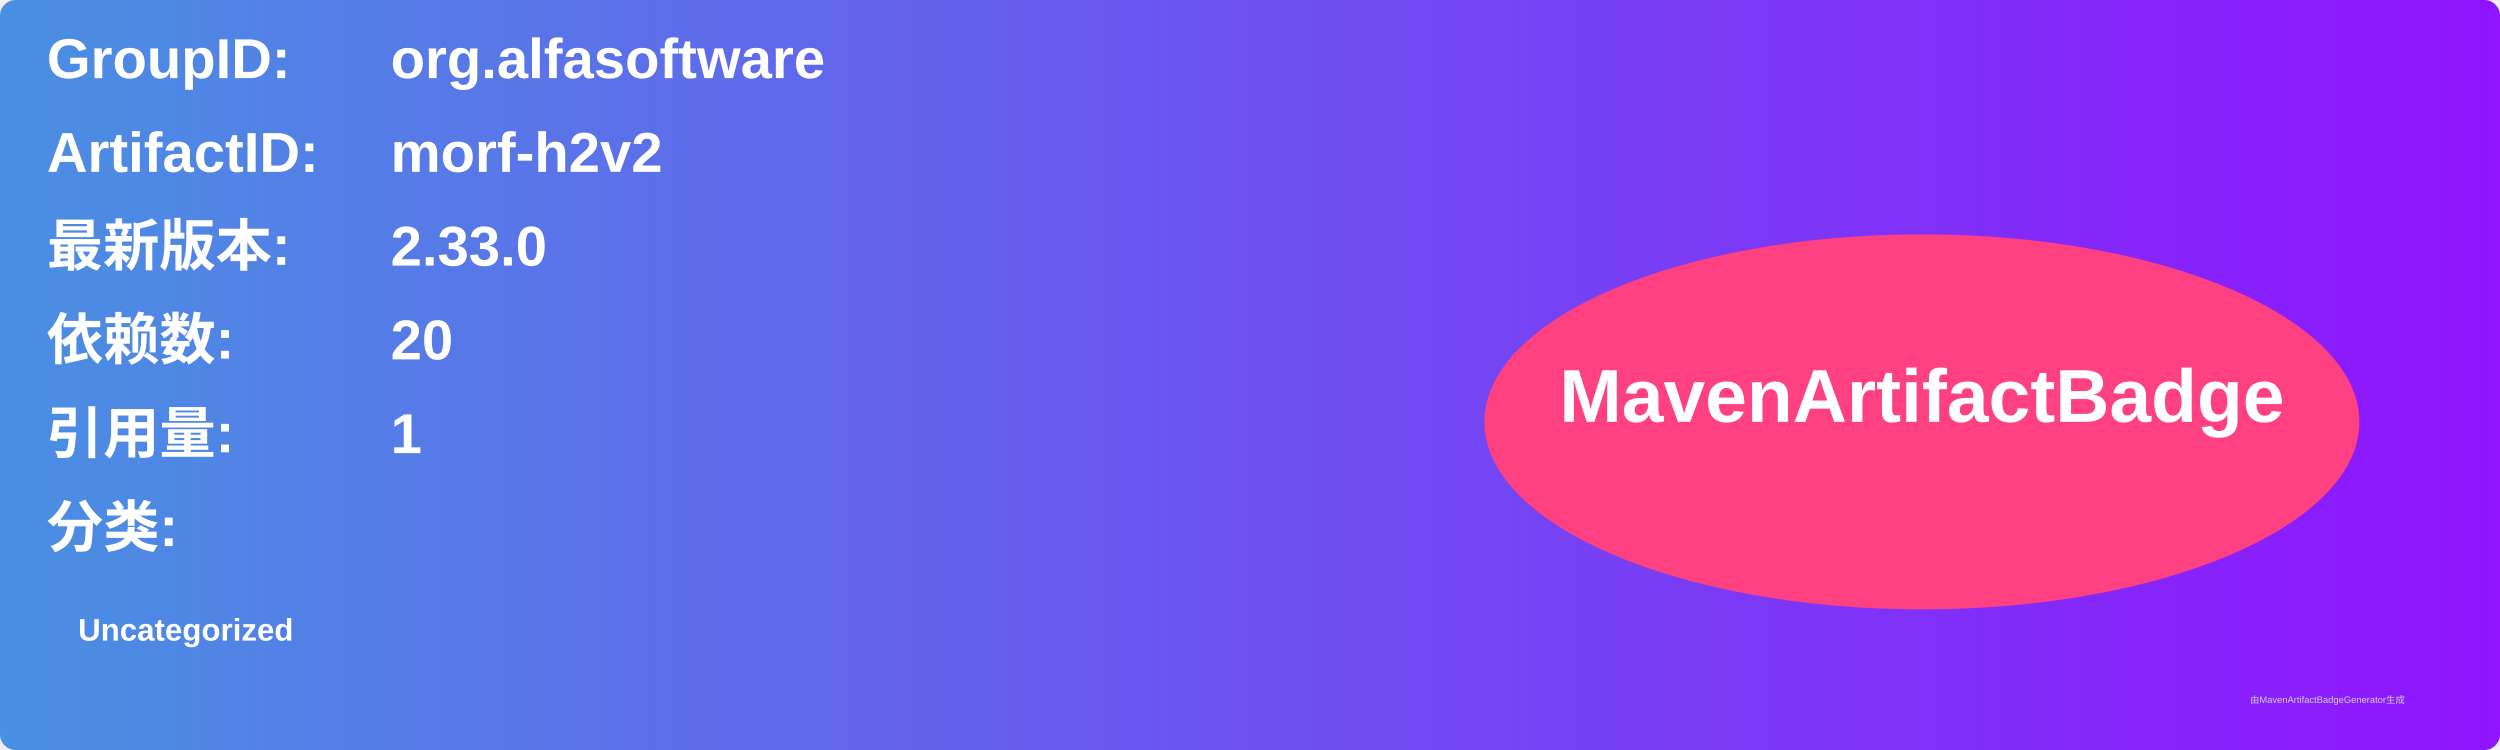
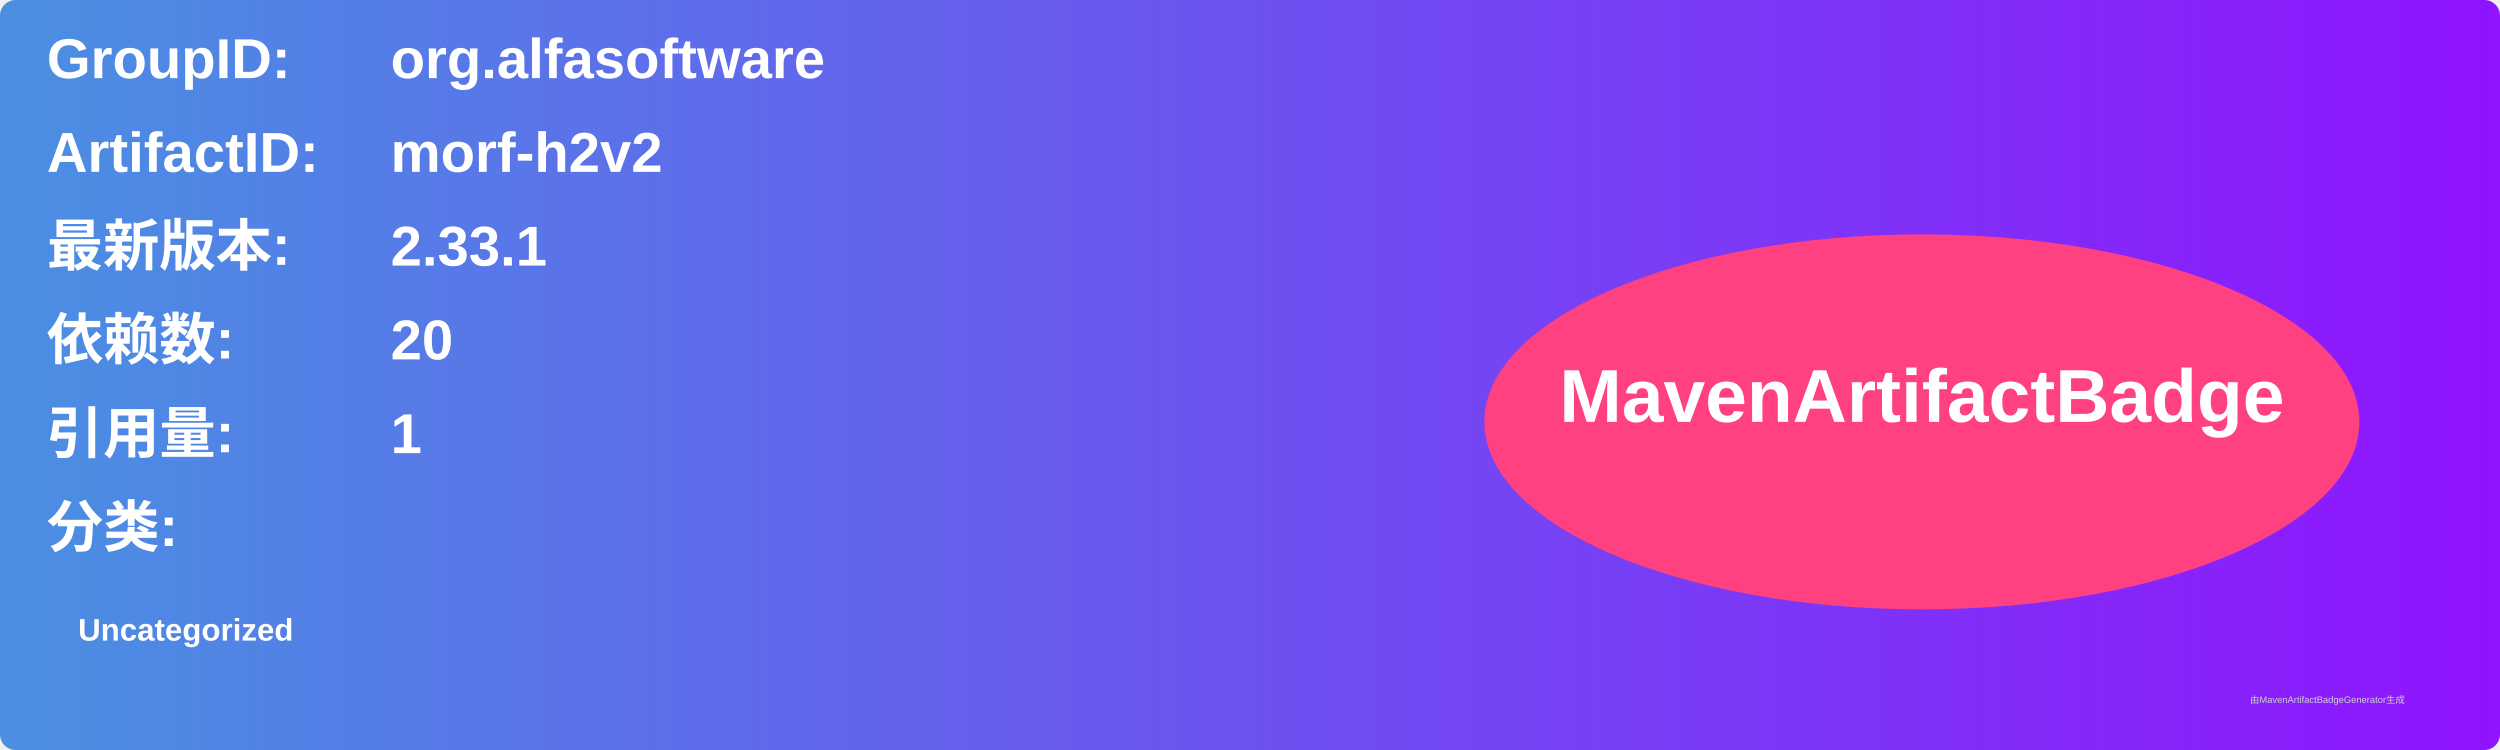
<svg xmlns="http://www.w3.org/2000/svg" width="800" height="240" viewBox="0 0 800 240">
  <linearGradient id="grad" x1="0%" y1="0%" x2="100%" y2="0%">
    <stop offset="0%" stop-color="#4a90e2" />
    <stop offset="100%" stop-color="#9013fe" />
  </linearGradient>
  <rect width="100%" height="100%" rx="5" ry="5" fill="url(#grad)" />
  <g transform="translate(15, 15)">
    <text x="0" y="10" font-family="Arial" font-size="18" fill="white" font-weight="bold" width="260">GroupID:</text>
    <text x="110" y="10" font-family="Arial" font-size="18" fill="white" font-weight="bold" width="460">org.alfasoftware</text>
    <text x="0" y="40" font-family="Arial" font-size="18" fill="white" font-weight="bold" width="260">ArtifactID:</text>
    <text x="110" y="40" font-family="Arial" font-size="18" fill="white" font-weight="bold" width="460">morf-h2v2</text>
    <text x="0" y="70" font-family="Arial" font-size="18" fill="white" font-weight="bold">最新版本:</text>
    <text x="110" y="70" font-family="Arial" font-size="18" fill="white" font-weight="bold">
-       <tspan font-weight="bold">2.33.0</tspan>
+       <tspan font-weight="bold">2.33.1</tspan>
    </text>
    <text x="0" y="100" font-family="Arial" font-size="18" fill="white" font-weight="bold">依赖数: </text>
    <text x="110" y="100" font-family="Arial" font-size="18" fill="white">
      <tspan font-weight="bold">20</tspan>
    </text>
    <text x="0" y="130" font-family="Arial" font-size="18" fill="white" font-weight="bold">引用量: </text>
    <text x="110" y="130" font-family="Arial" font-size="18" fill="white">
      <tspan font-weight="bold">1</tspan>
    </text>
    <text x="0" y="160" font-family="Arial" font-size="18" fill="white" font-weight="bold">分类:</text>
    <text x="10" y="190" font-family="Arial" font-size="10" fill="white">
      <tspan font-weight="bold">Uncategorized</tspan>
    </text>
    <ellipse cx="600" cy="120" rx="140" ry="60" fill="#ff4081" />
    <text x="600" y="120" text-anchor="middle" font-family="Arial" font-size="24" fill="white" font-weight="bold">MavenArtifactBadge</text>
  </g>
  <text x="720" y="225" font-family="Arial" font-size="3" fill="#d0d0d0">由MavenArtifactBadgeGenerator生成</text>
</svg>
